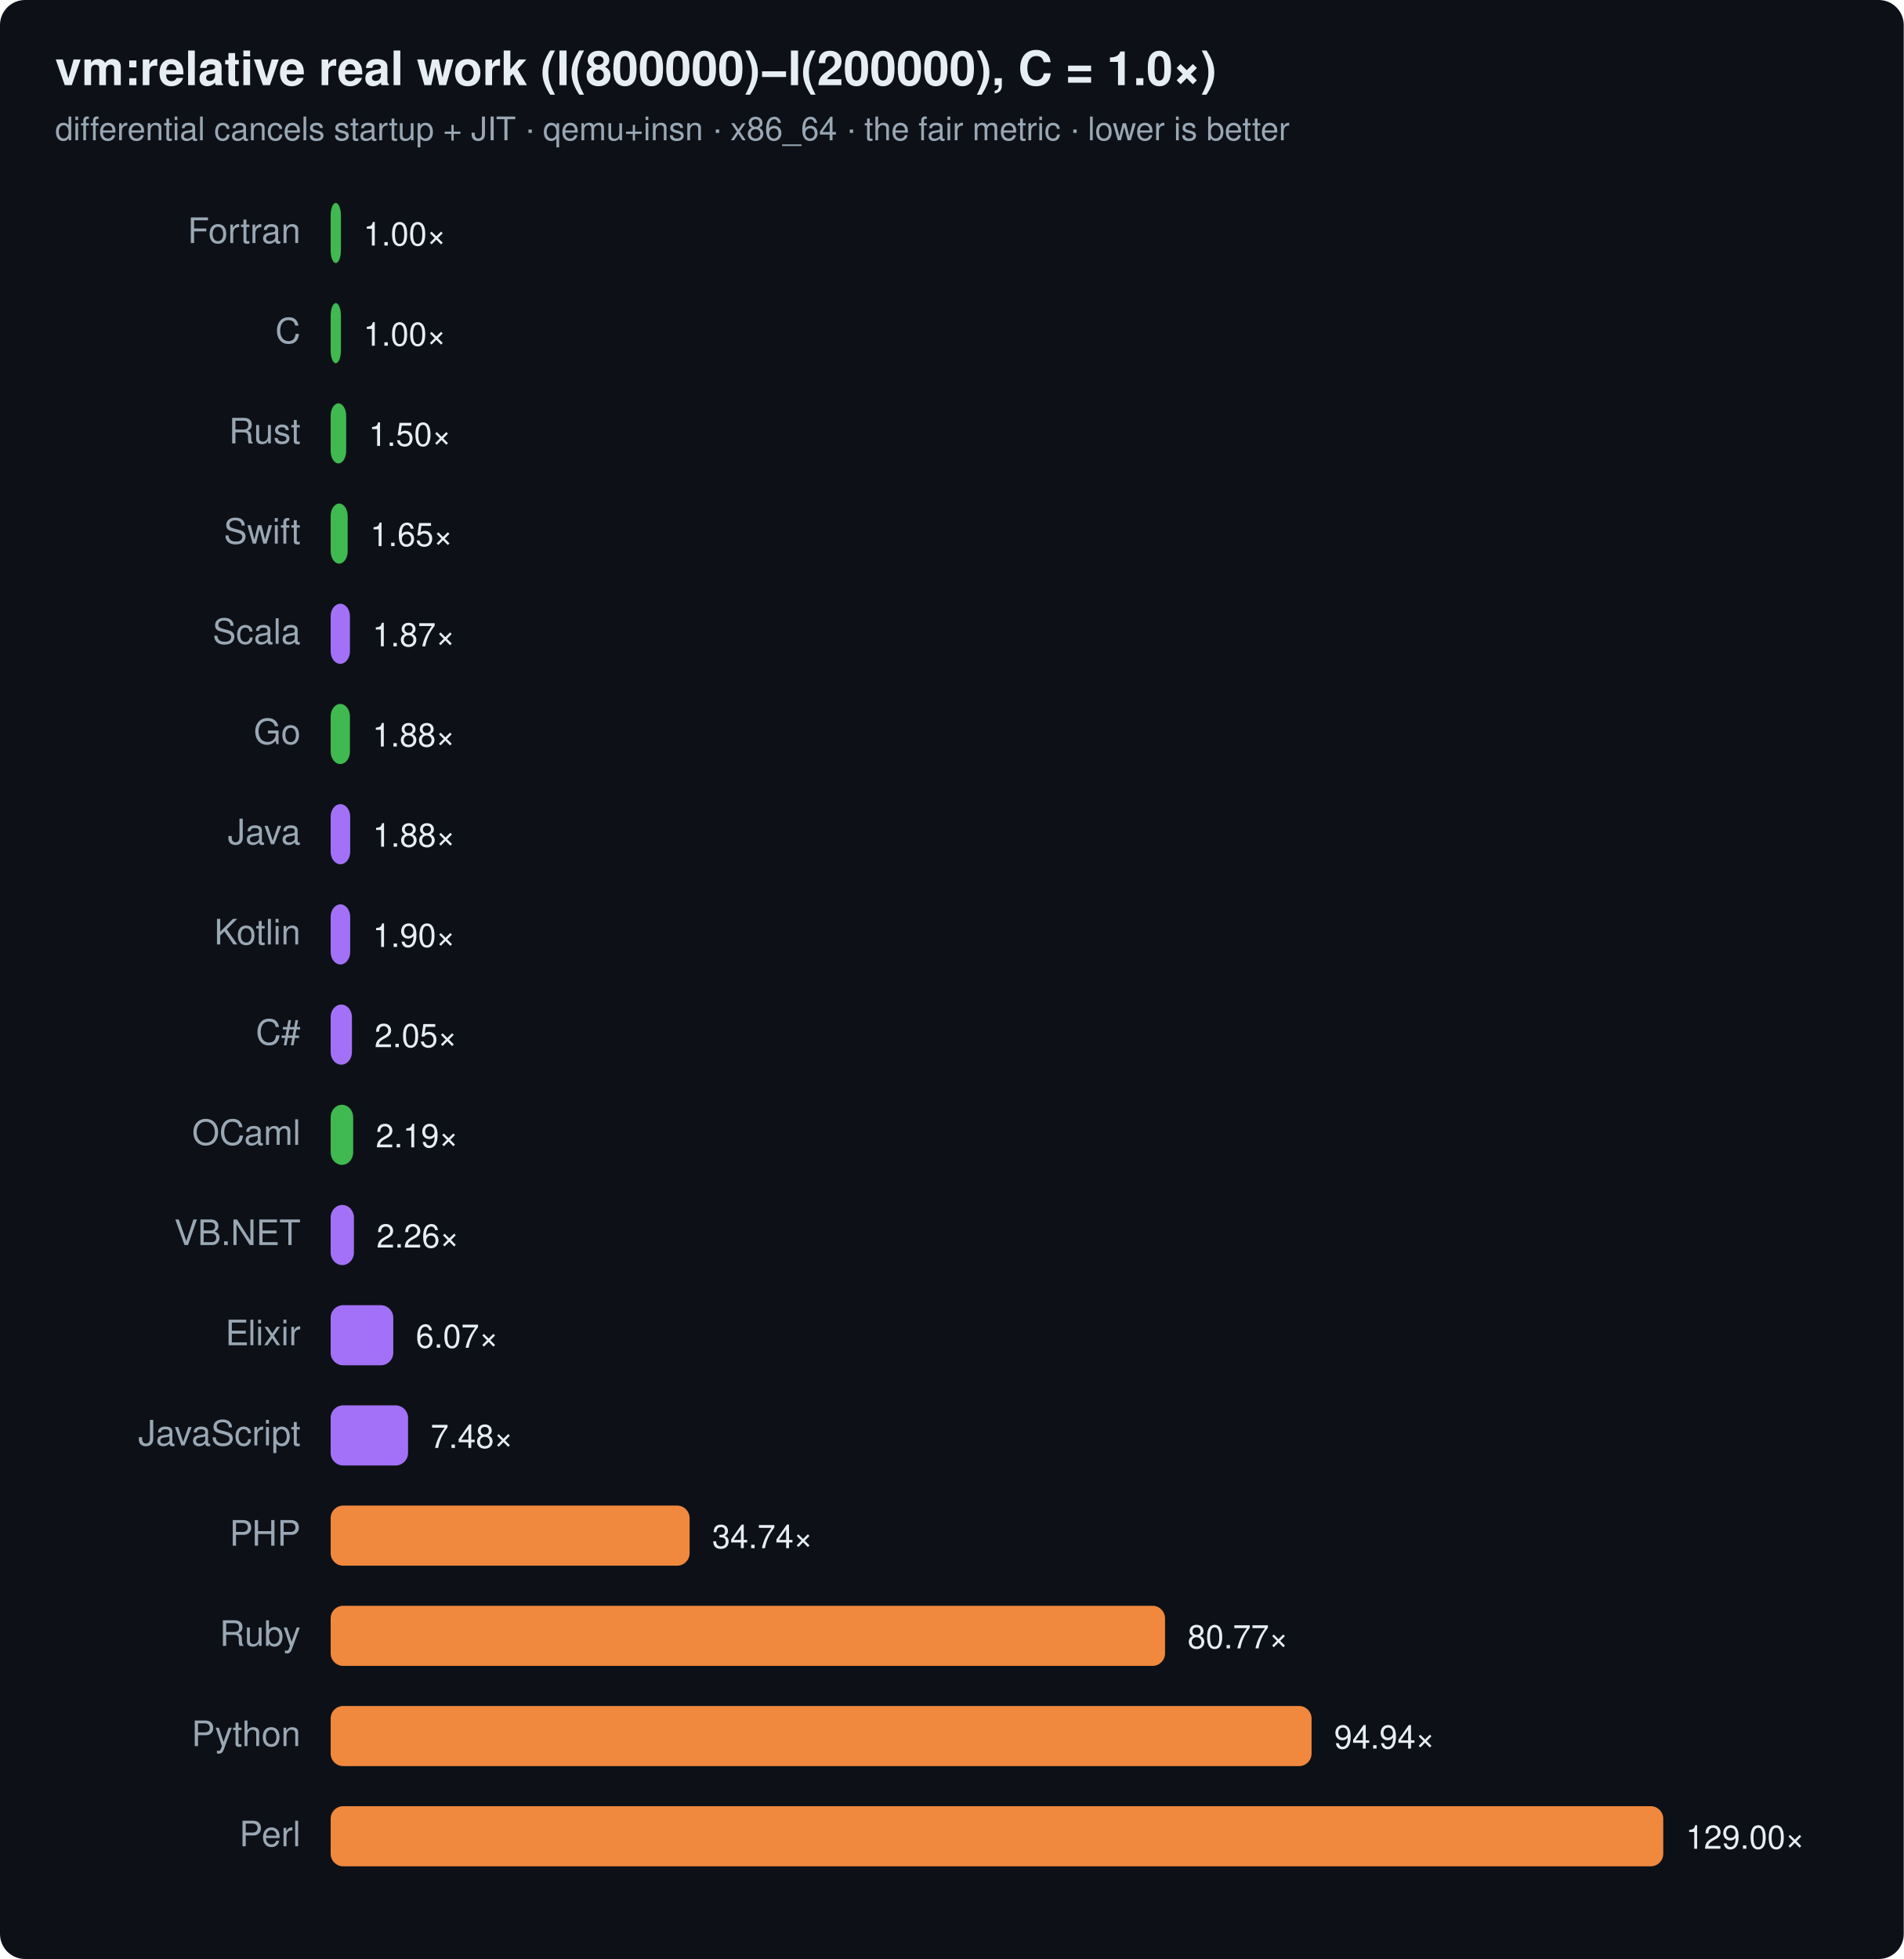
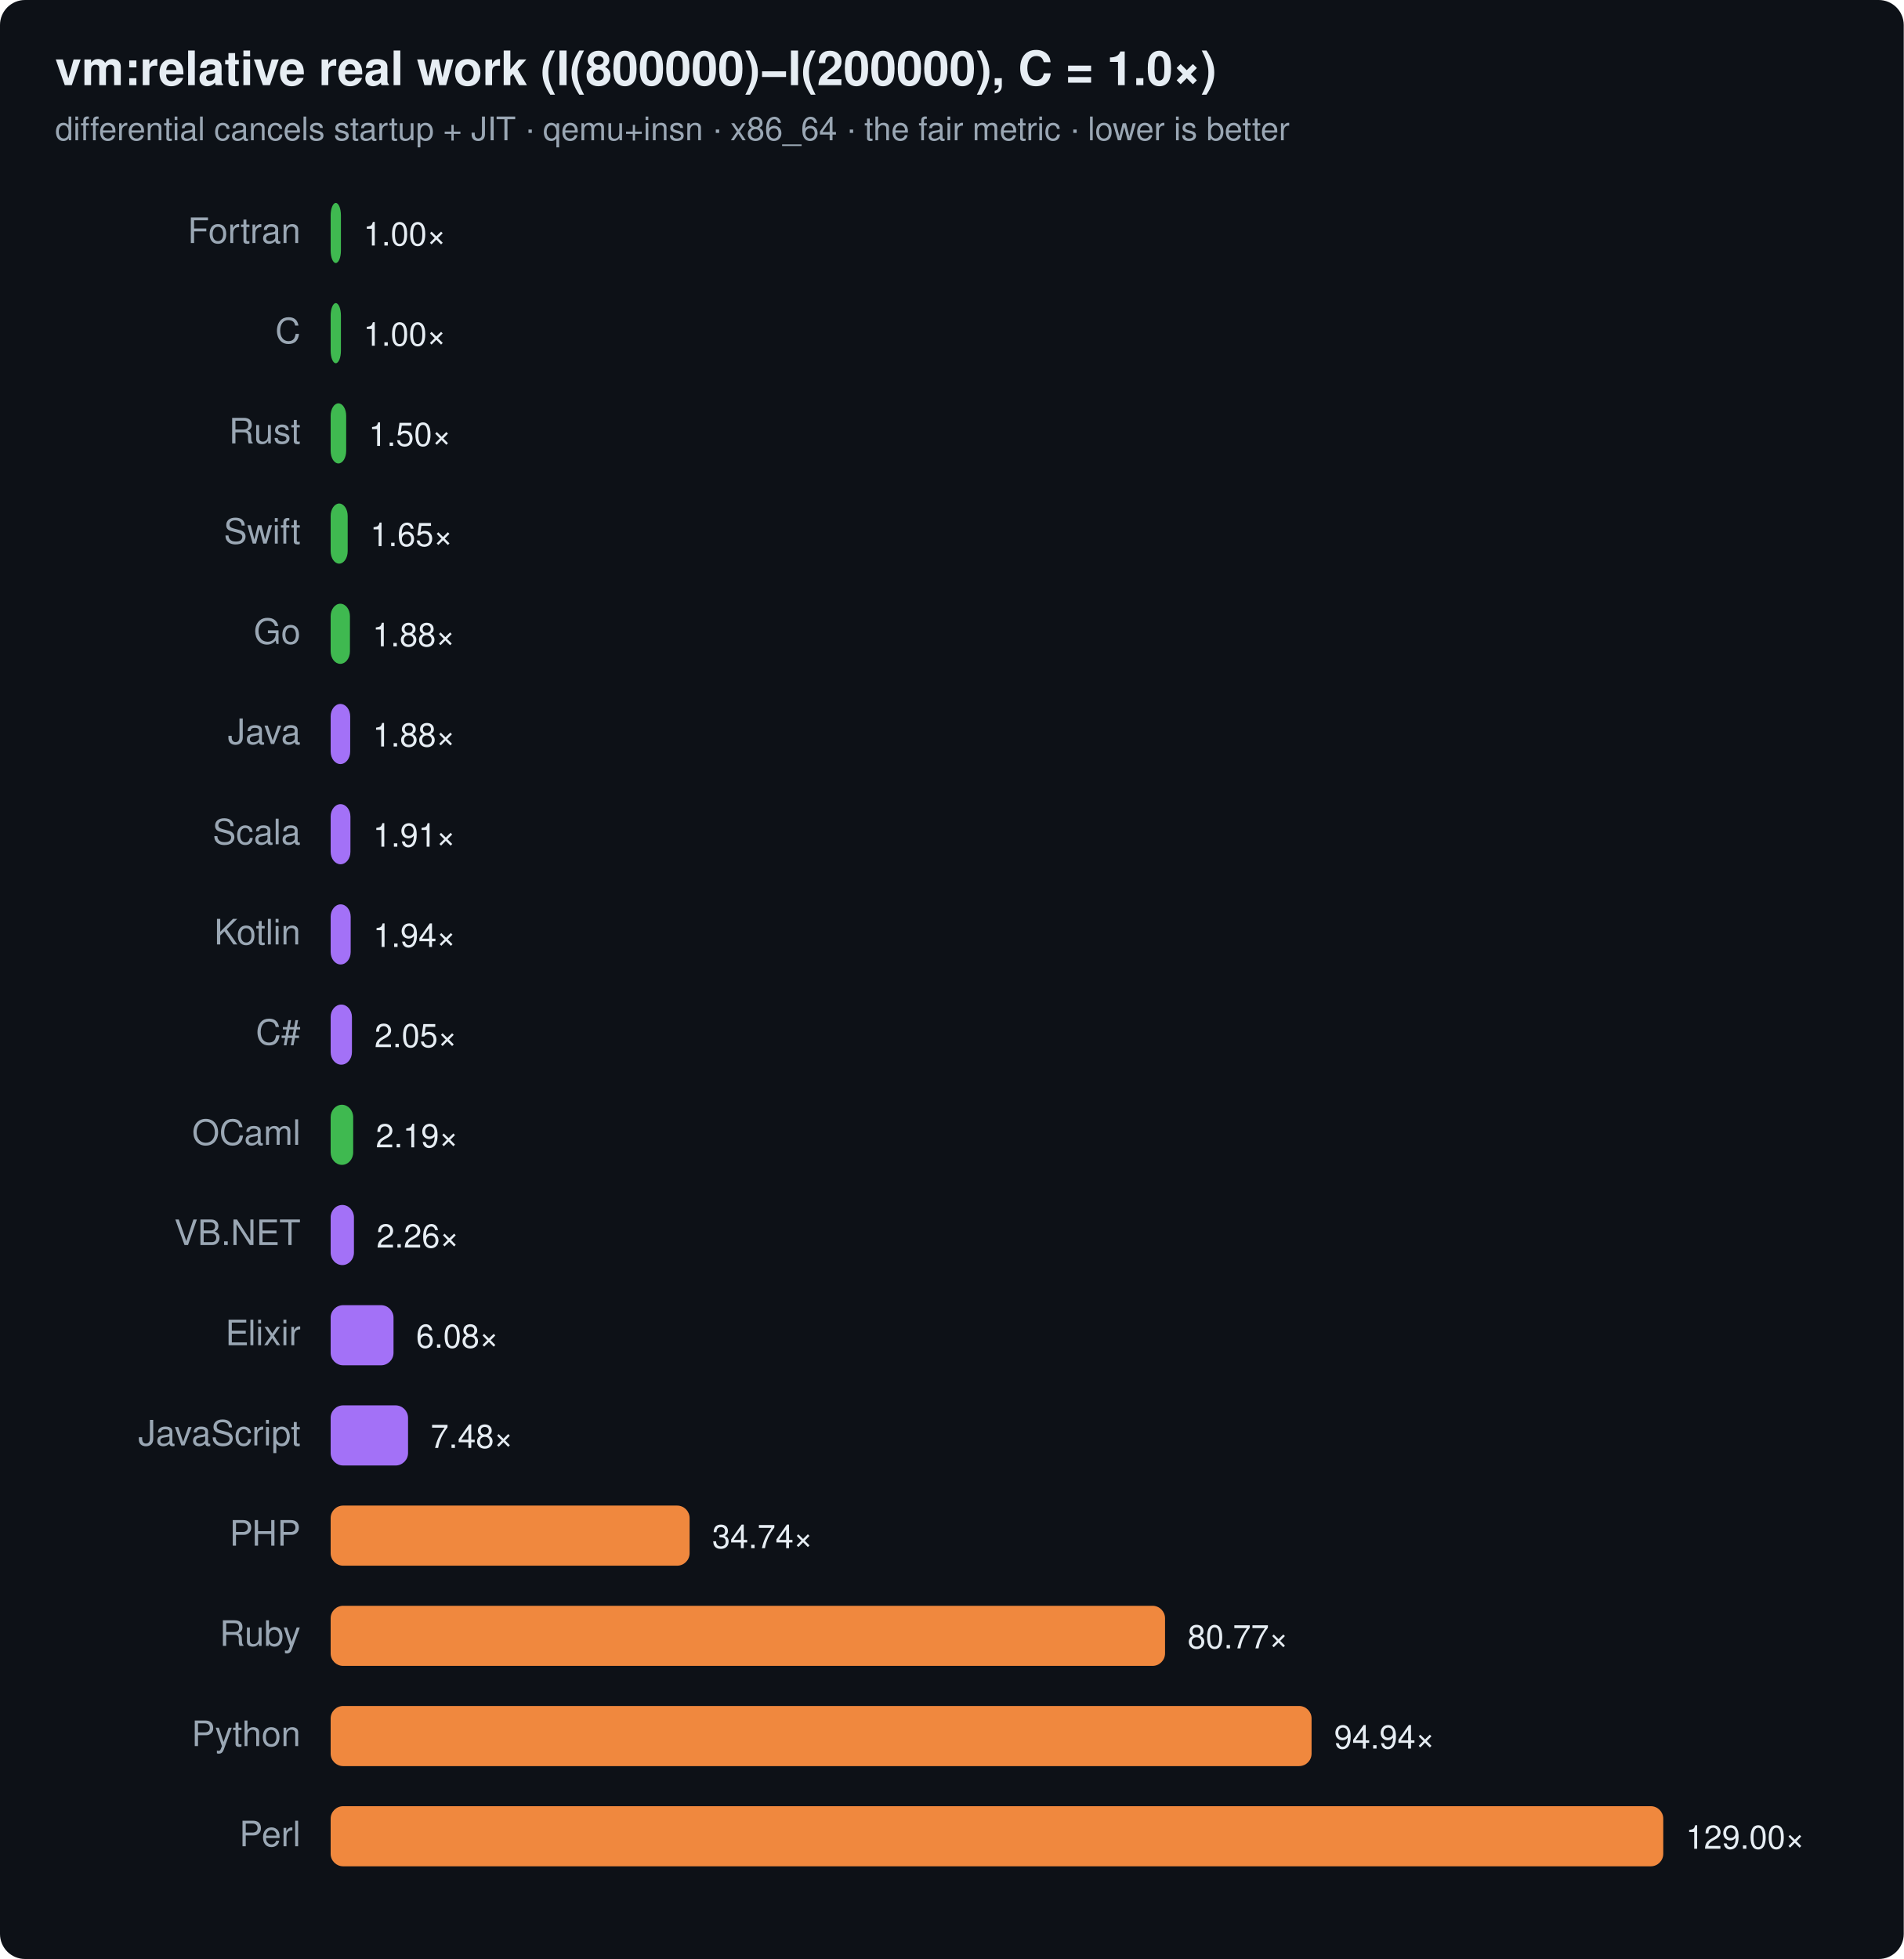
<svg xmlns="http://www.w3.org/2000/svg" width="760" height="782" viewBox="0 0 760 782" font-family="ui-sans-serif,system-ui,Segoe UI,Helvetica,Arial">
  <rect width="760" height="782" rx="10" fill="#0d1117" />
  <text x="22" y="34" font-size="19" font-weight="700" fill="#e6edf3">vm:relative real work (I(800000)−I(200000), C = 1.0×)</text>
  <text x="22" y="56" font-size="13" fill="#9aa7b4">differential cancels startup + JIT · qemu+insn · x86_64 · the fair metric · lower is better</text>
  <text x="120" y="97" text-anchor="end" font-size="14" fill="#9aa7b4">Fortran</text>
  <rect x="132" y="81" width="4.1" height="24" rx="5" fill="#3fb950" />
  <text x="145.1" y="98" font-size="13" fill="#e6edf3">1.00×</text>
  <text x="120" y="137" text-anchor="end" font-size="14" fill="#9aa7b4">C</text>
  <rect x="132" y="121" width="4.1" height="24" rx="5" fill="#3fb950" />
  <text x="145.1" y="138" font-size="13" fill="#e6edf3">1.00×</text>
  <text x="120" y="177" text-anchor="end" font-size="14" fill="#9aa7b4">Rust</text>
  <rect x="132" y="161" width="6.2" height="24" rx="5" fill="#3fb950" />
  <text x="147.2" y="178" font-size="13" fill="#e6edf3">1.50×</text>
  <text x="120" y="217" text-anchor="end" font-size="14" fill="#9aa7b4">Swift</text>
  <rect x="132" y="201" width="6.8" height="24" rx="5" fill="#3fb950" />
  <text x="147.8" y="218" font-size="13" fill="#e6edf3">1.65×</text>
-   <text x="120" y="257" text-anchor="end" font-size="14" fill="#9aa7b4">Scala</text>
-   <rect x="132" y="241" width="7.7" height="24" rx="5" fill="#a371f7" />
-   <text x="148.7" y="258" font-size="13" fill="#e6edf3">1.87×</text>
-   <text x="120" y="297" text-anchor="end" font-size="14" fill="#9aa7b4">Go</text>
-   <rect x="132" y="281" width="7.7" height="24" rx="5" fill="#3fb950" />
-   <text x="148.7" y="298" font-size="13" fill="#e6edf3">1.88×</text>
-   <text x="120" y="337" text-anchor="end" font-size="14" fill="#9aa7b4">Java</text>
-   <rect x="132" y="321" width="7.8" height="24" rx="5" fill="#a371f7" />
-   <text x="148.8" y="338" font-size="13" fill="#e6edf3">1.88×</text>
+   <text x="120" y="257" text-anchor="end" font-size="14" fill="#9aa7b4">Go</text>
+   <rect x="132" y="241" width="7.7" height="24" rx="5" fill="#3fb950" />
+   <text x="148.7" y="258" font-size="13" fill="#e6edf3">1.88×</text>
+   <text x="120" y="297" text-anchor="end" font-size="14" fill="#9aa7b4">Java</text>
+   <rect x="132" y="281" width="7.8" height="24" rx="5" fill="#a371f7" />
+   <text x="148.8" y="298" font-size="13" fill="#e6edf3">1.88×</text>
+   <text x="120" y="337" text-anchor="end" font-size="14" fill="#9aa7b4">Scala</text>
+   <rect x="132" y="321" width="7.9" height="24" rx="5" fill="#a371f7" />
+   <text x="148.9" y="338" font-size="13" fill="#e6edf3">1.91×</text>
  <text x="120" y="377" text-anchor="end" font-size="14" fill="#9aa7b4">Kotlin</text>
-   <rect x="132" y="361" width="7.8" height="24" rx="5" fill="#a371f7" />
-   <text x="148.8" y="378" font-size="13" fill="#e6edf3">1.90×</text>
+   <rect x="132" y="361" width="8.0" height="24" rx="5" fill="#a371f7" />
+   <text x="149.0" y="378" font-size="13" fill="#e6edf3">1.94×</text>
  <text x="120" y="417" text-anchor="end" font-size="14" fill="#9aa7b4">C#</text>
  <rect x="132" y="401" width="8.5" height="24" rx="5" fill="#a371f7" />
  <text x="149.5" y="418" font-size="13" fill="#e6edf3">2.05×</text>
  <text x="120" y="457" text-anchor="end" font-size="14" fill="#9aa7b4">OCaml</text>
  <rect x="132" y="441" width="9.0" height="24" rx="5" fill="#3fb950" />
  <text x="150.0" y="458" font-size="13" fill="#e6edf3">2.19×</text>
  <text x="120" y="497" text-anchor="end" font-size="14" fill="#9aa7b4">VB.NET</text>
  <rect x="132" y="481" width="9.3" height="24" rx="5" fill="#a371f7" />
  <text x="150.3" y="498" font-size="13" fill="#e6edf3">2.26×</text>
  <text x="120" y="537" text-anchor="end" font-size="14" fill="#9aa7b4">Elixir</text>
-   <rect x="132" y="521" width="25.0" height="24" rx="5" fill="#a371f7" />
-   <text x="166.0" y="538" font-size="13" fill="#e6edf3">6.07×</text>
+   <rect x="132" y="521" width="25.1" height="24" rx="5" fill="#a371f7" />
+   <text x="166.1" y="538" font-size="13" fill="#e6edf3">6.08×</text>
  <text x="120" y="577" text-anchor="end" font-size="14" fill="#9aa7b4">JavaScript</text>
  <rect x="132" y="561" width="30.9" height="24" rx="5" fill="#a371f7" />
  <text x="171.9" y="578" font-size="13" fill="#e6edf3">7.48×</text>
  <text x="120" y="617" text-anchor="end" font-size="14" fill="#9aa7b4">PHP</text>
  <rect x="132" y="601" width="143.3" height="24" rx="5" fill="#f0883e" />
  <text x="284.3" y="618" font-size="13" fill="#e6edf3">34.74×</text>
  <text x="120" y="657" text-anchor="end" font-size="14" fill="#9aa7b4">Ruby</text>
  <rect x="132" y="641" width="333.1" height="24" rx="5" fill="#f0883e" />
  <text x="474.1" y="658" font-size="13" fill="#e6edf3">80.77×</text>
  <text x="120" y="697" text-anchor="end" font-size="14" fill="#9aa7b4">Python</text>
  <rect x="132" y="681" width="391.6" height="24" rx="5" fill="#f0883e" />
  <text x="532.6" y="698" font-size="13" fill="#e6edf3">94.94×</text>
  <text x="120" y="737" text-anchor="end" font-size="14" fill="#9aa7b4">Perl</text>
  <rect x="132" y="721" width="532.0" height="24" rx="5" fill="#f0883e" />
  <text x="673.0" y="738" font-size="13" fill="#e6edf3">129.00×</text>
</svg>
